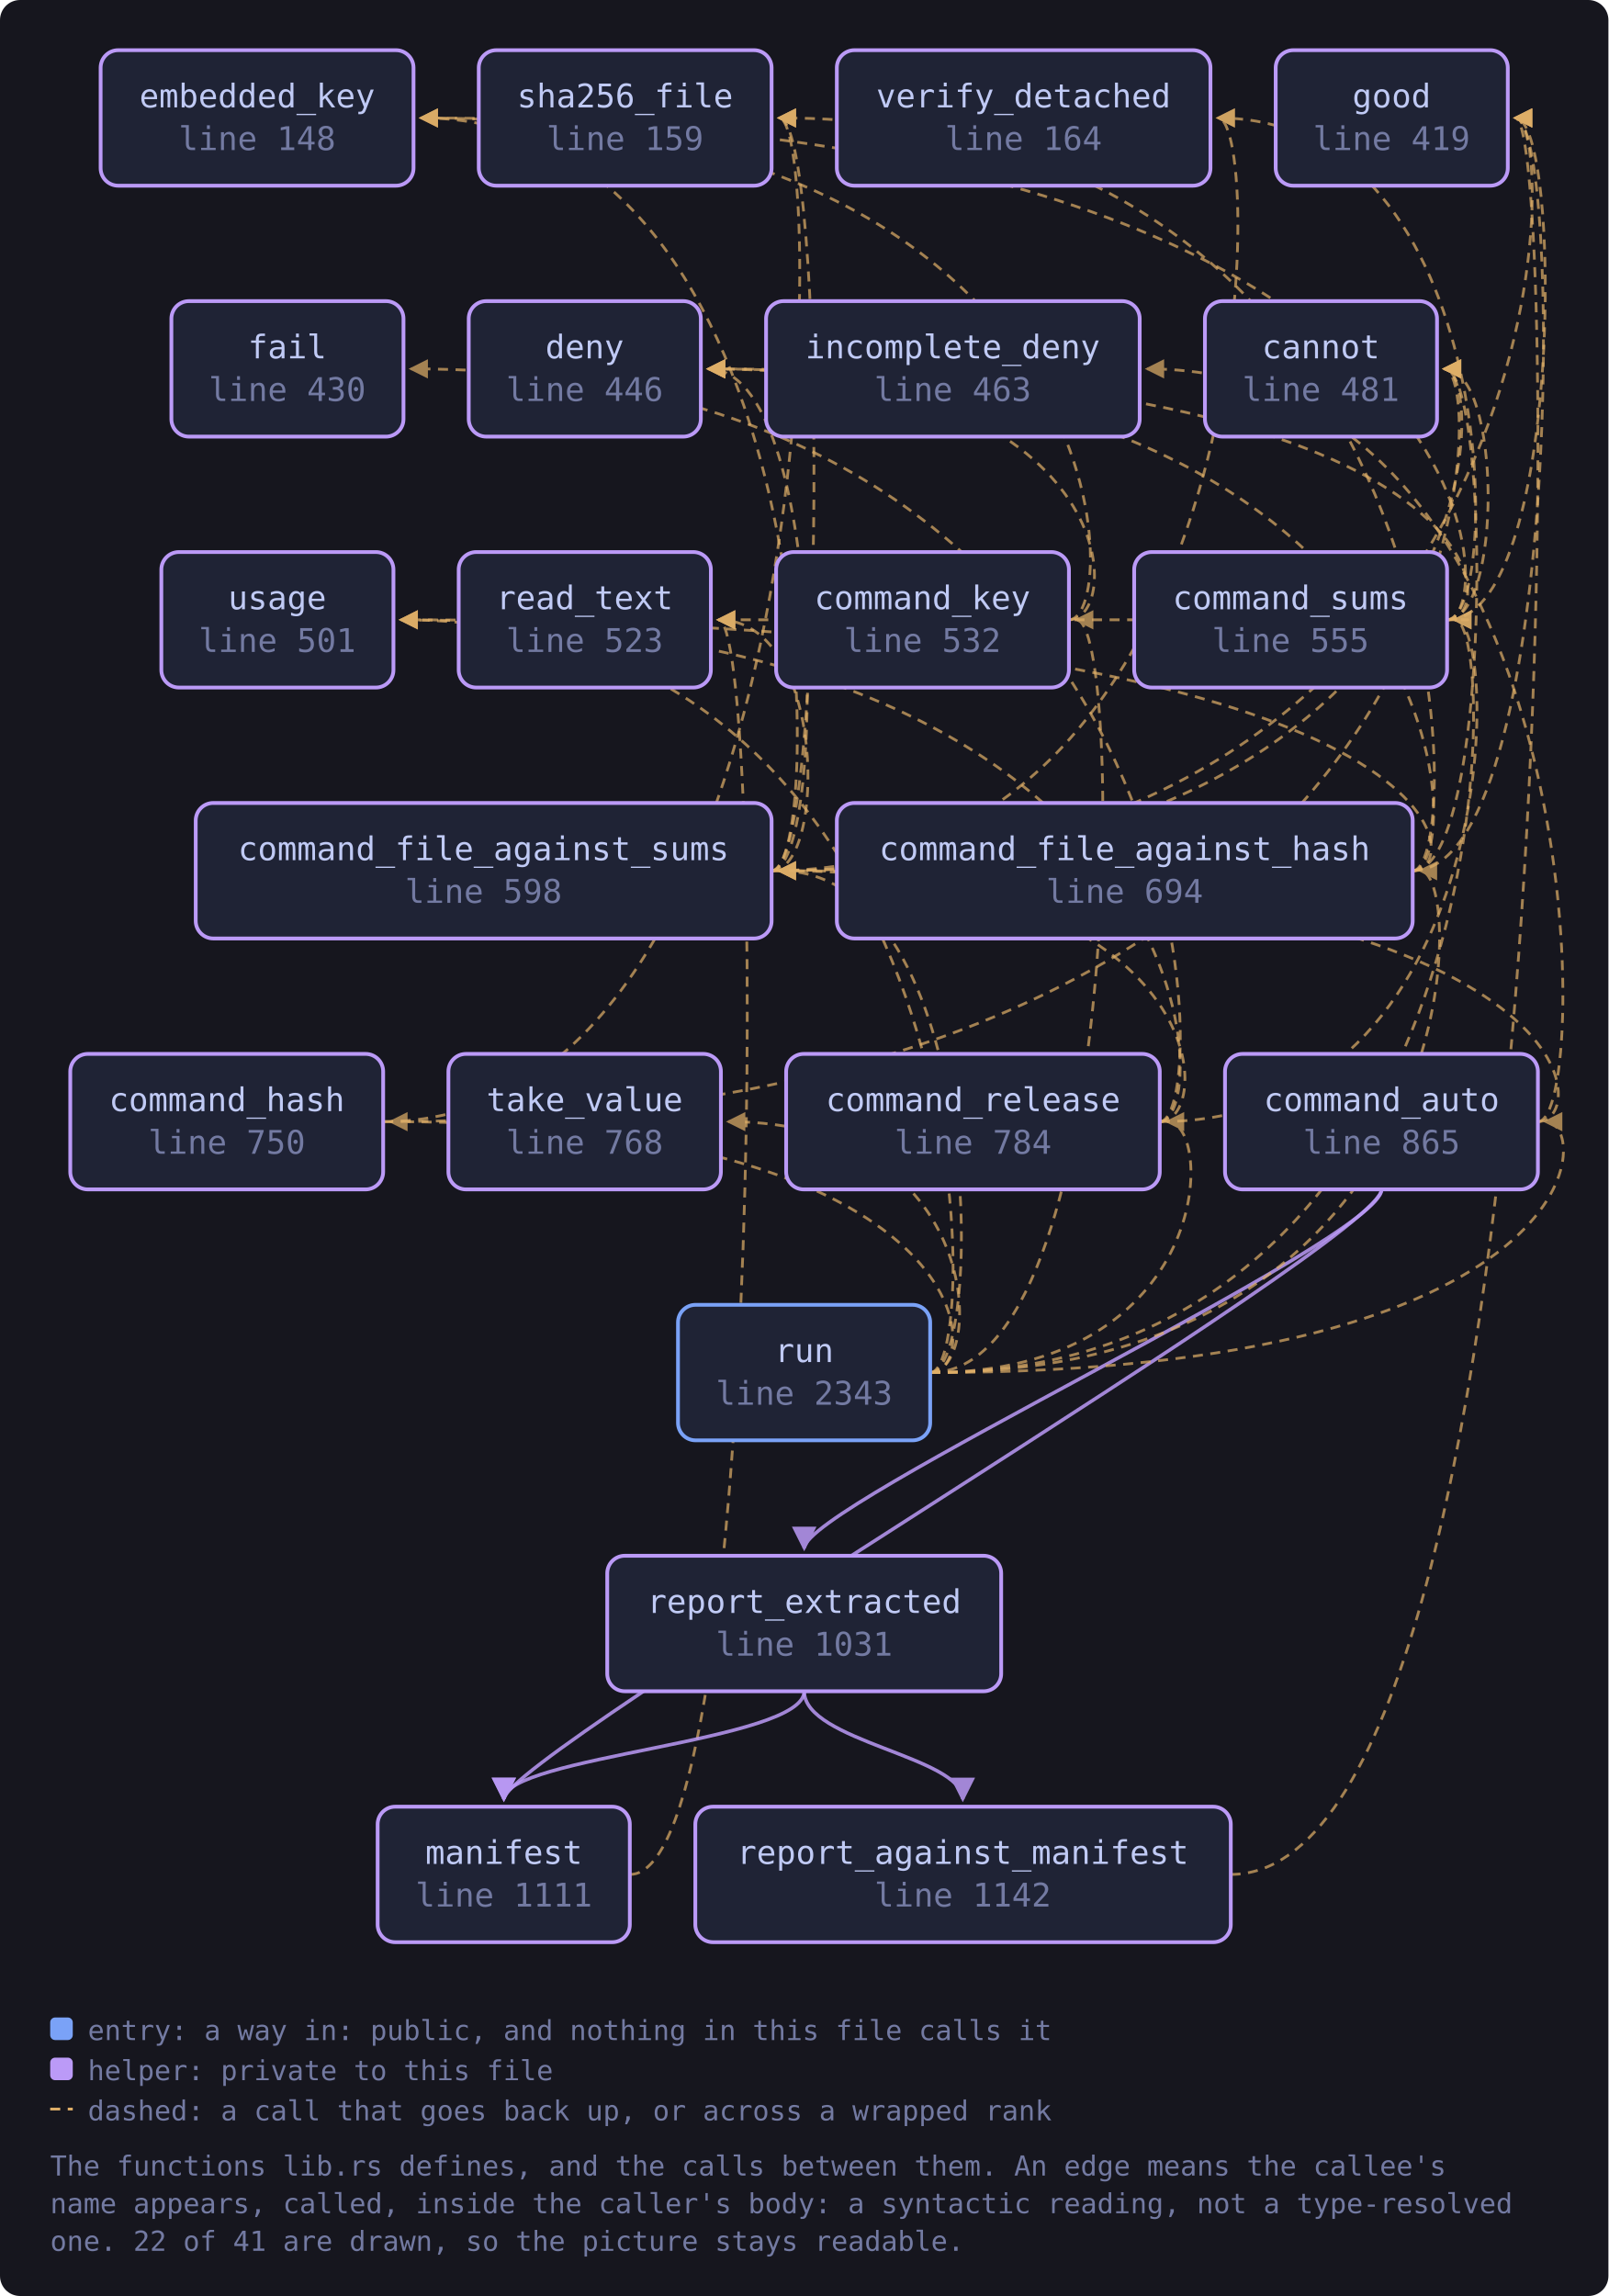
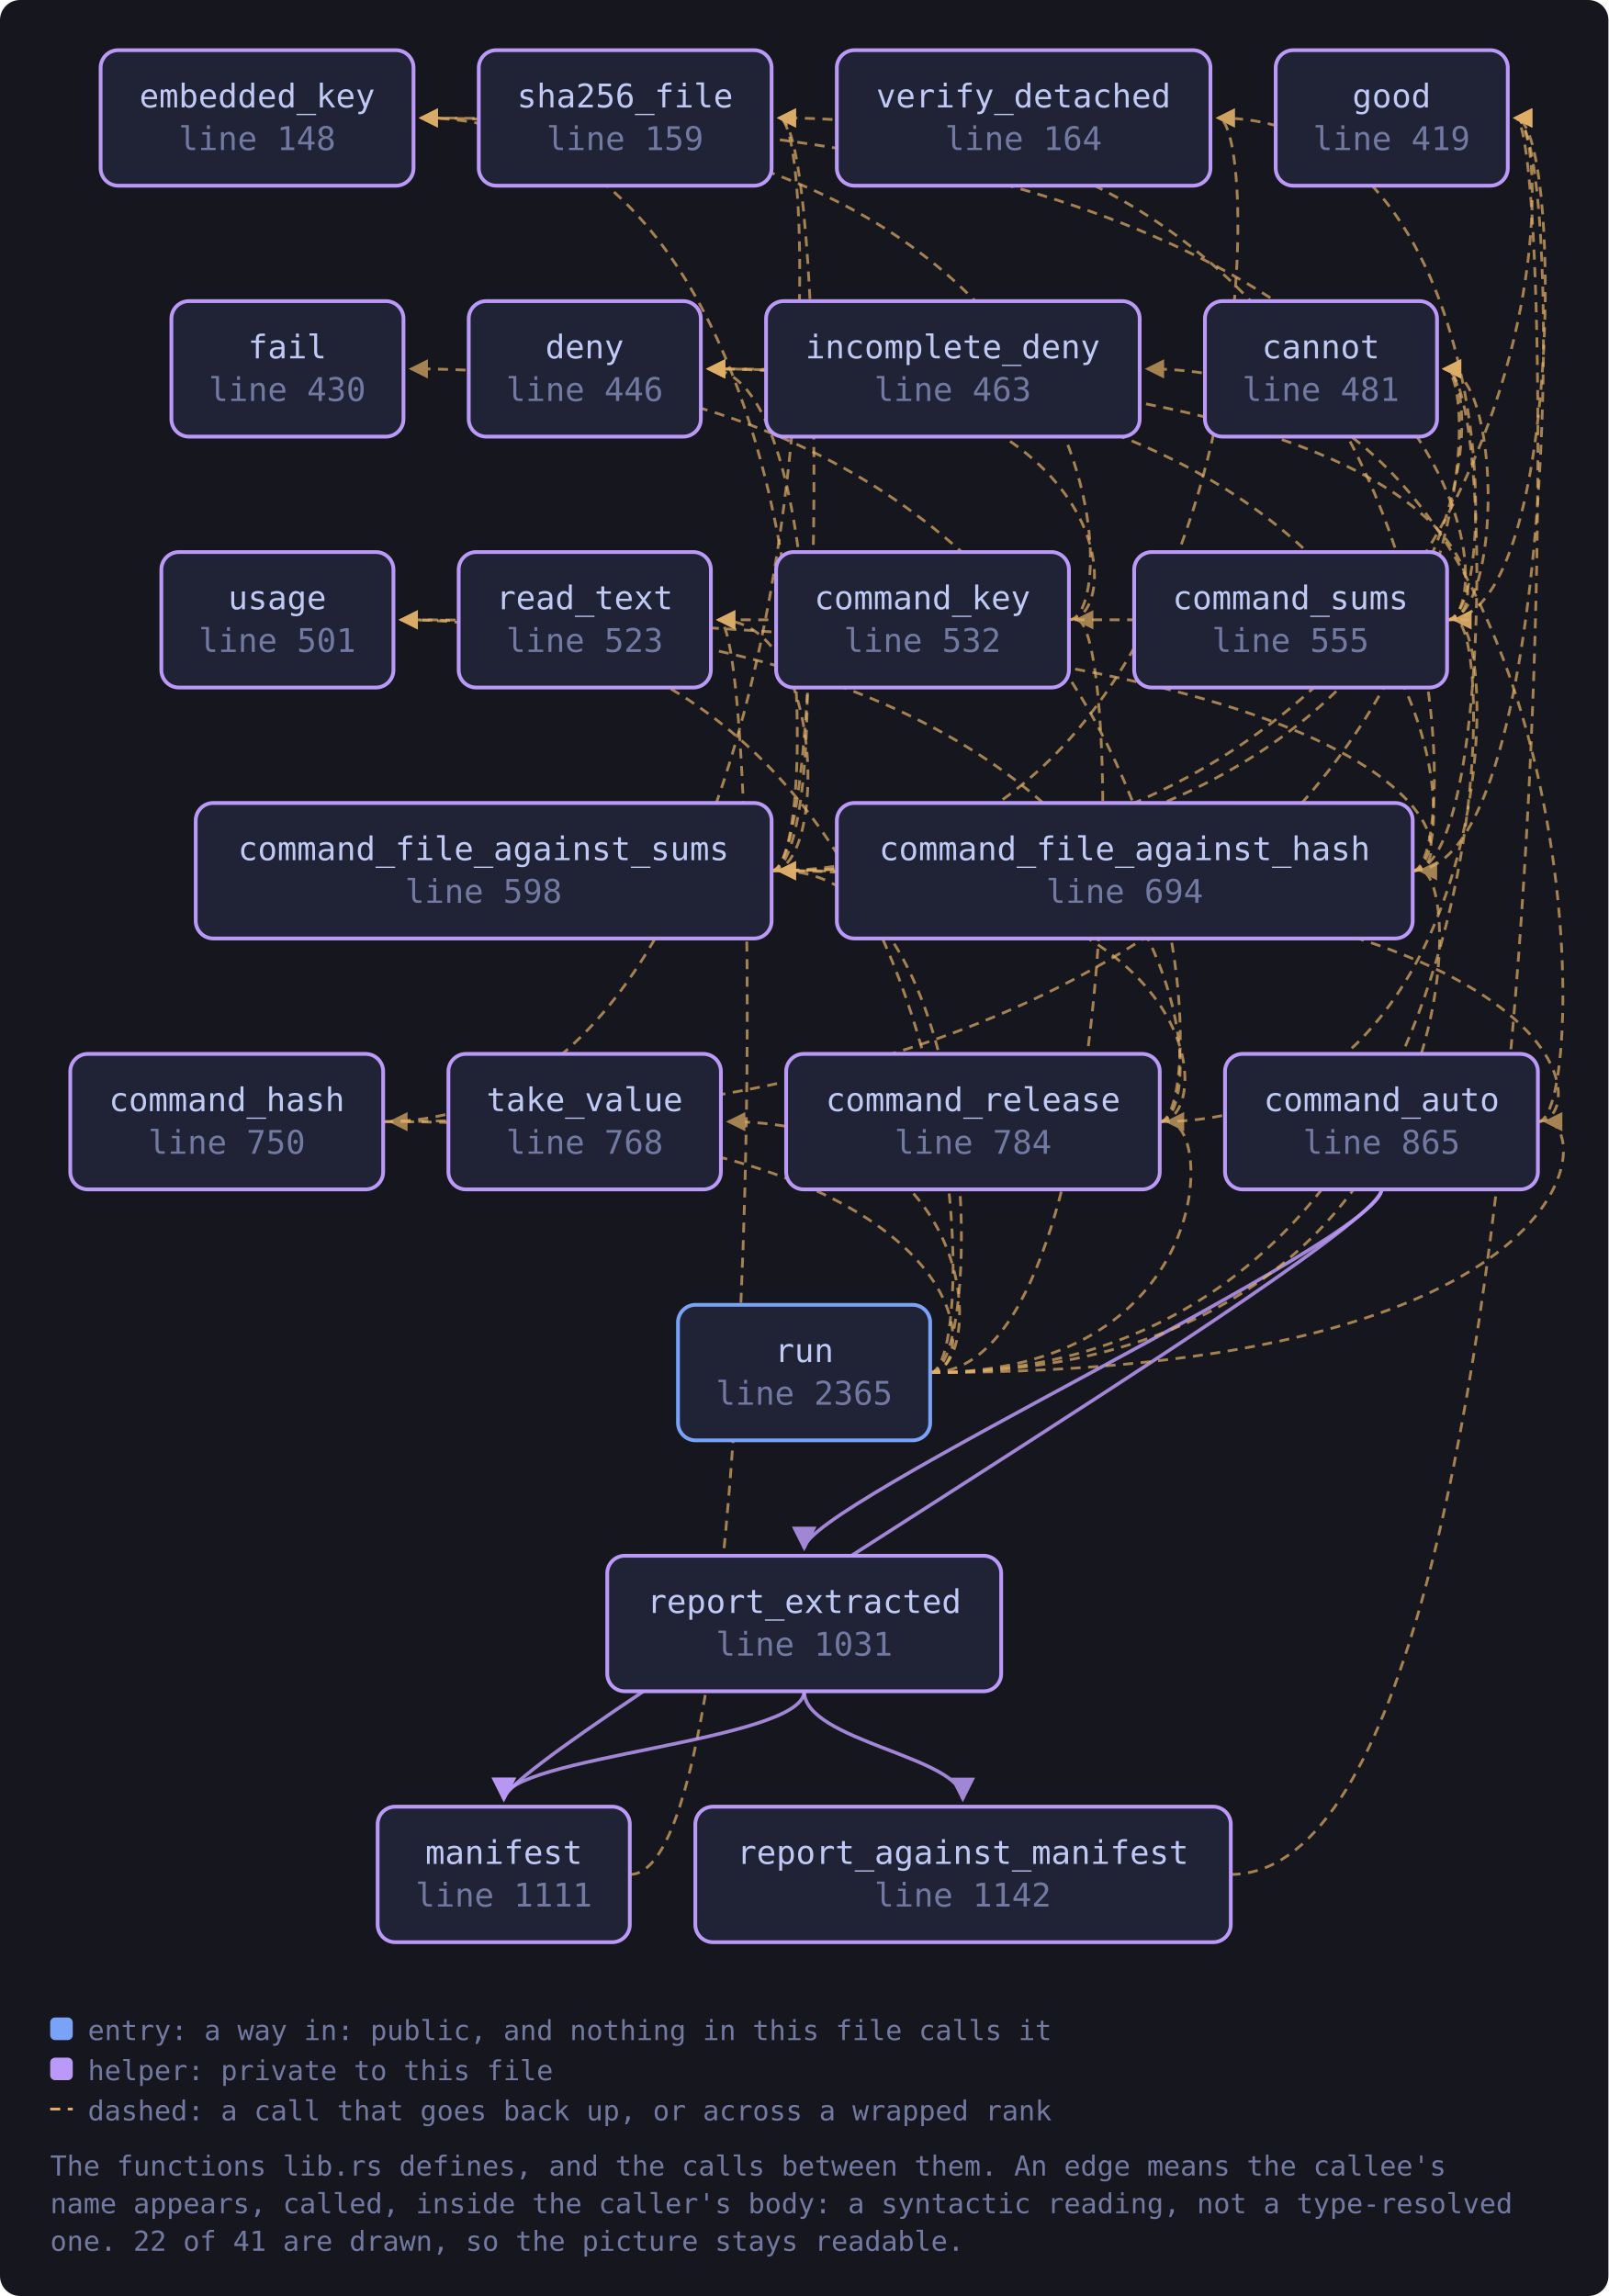
<svg xmlns="http://www.w3.org/2000/svg" viewBox="0 0 641 915" width="641" height="915" style="max-width:100%;height:auto" role="img" aria-label="flowchart">
  <defs>
    <marker id="a-muted" viewBox="0 0 8 8" refX="7" refY="4" markerWidth="7" markerHeight="7" orient="auto-start-reverse">
      <path d="M0 0 L8 4 L0 8 z" fill="var(--muted, #737aa2)" />
    </marker>
    <marker id="a-warn" viewBox="0 0 8 8" refX="7" refY="4" markerWidth="7" markerHeight="7" orient="auto-start-reverse">
      <path d="M0 0 L8 4 L0 8 z" fill="var(--warn, #e0af68)" />
    </marker>
    <marker id="a-accent" viewBox="0 0 8 8" refX="7" refY="4" markerWidth="7" markerHeight="7" orient="auto-start-reverse">
      <path d="M0 0 L8 4 L0 8 z" fill="var(--accent, #7aa2f7)" />
    </marker>
    <marker id="a-cyan" viewBox="0 0 8 8" refX="7" refY="4" markerWidth="7" markerHeight="7" orient="auto-start-reverse">
      <path d="M0 0 L8 4 L0 8 z" fill="var(--cyan, #7dcfff)" />
    </marker>
    <marker id="a-accent-2" viewBox="0 0 8 8" refX="7" refY="4" markerWidth="7" markerHeight="7" orient="auto-start-reverse">
      <path d="M0 0 L8 4 L0 8 z" fill="var(--accent-2, #bb9af7)" />
    </marker>
  </defs>
  <rect x="0" y="0" width="641" height="915" fill="var(--bg-inset, #16161e)" rx="8" />
  <path d="M612.9 447.0 C 634.9 447.0, 634.9 347.0, 310.5 347.0" fill="none" stroke="var(--warn, #e0af68)" stroke-width="1.1" opacity="0.7" stroke-dasharray="4 3" marker-end="url(#a-warn)" />
  <path d="M612.9 447.0 C 634.9 447.0, 634.9 147.0, 457.2 147.0" fill="none" stroke="var(--warn, #e0af68)" stroke-width="1.1" opacity="0.7" stroke-dasharray="4 3" marker-end="url(#a-warn)" />
  <path d="M550.6 474.0 C 550.6 494.0, 200.8 700.0, 200.8 717.0" fill="none" stroke="var(--accent-2, #bb9af7)" stroke-width="1.4" opacity="0.85" marker-end="url(#a-accent-2)" />
  <path d="M550.6 474.0 C 550.6 494.0, 320.5 600.0, 320.5 617.0" fill="none" stroke="var(--accent-2, #bb9af7)" stroke-width="1.4" opacity="0.85" marker-end="url(#a-accent-2)" />
  <path d="M563.0 347.0 C 594.6 347.0, 594.6 147.0, 575.6 147.0" fill="none" stroke="var(--warn, #e0af68)" stroke-width="1.1" opacity="0.7" stroke-dasharray="4 3" marker-end="url(#a-warn)" />
  <path d="M563.0 347.0 C 585.0 347.0, 585.0 147.0, 282.3 147.0" fill="none" stroke="var(--warn, #e0af68)" stroke-width="1.1" opacity="0.7" stroke-dasharray="4 3" marker-end="url(#a-warn)" />
  <path d="M563.0 347.0 C 622.9 347.0, 622.9 47.0, 603.9 47.0" fill="none" stroke="var(--warn, #e0af68)" stroke-width="1.1" opacity="0.7" stroke-dasharray="4 3" marker-end="url(#a-warn)" />
  <path d="M563.0 347.0 C 585.0 347.0, 585.0 47.0, 310.5 47.0" fill="none" stroke="var(--warn, #e0af68)" stroke-width="1.1" opacity="0.7" stroke-dasharray="4 3" marker-end="url(#a-warn)" />
  <path d="M563.0 347.0 C 585.0 347.0, 585.0 247.0, 159.8 247.0" fill="none" stroke="var(--warn, #e0af68)" stroke-width="1.1" opacity="0.7" stroke-dasharray="4 3" marker-end="url(#a-warn)" />
  <path d="M307.5 347.0 C 594.6 347.0, 594.6 147.0, 575.6 147.0" fill="none" stroke="var(--warn, #e0af68)" stroke-width="1.1" opacity="0.7" stroke-dasharray="4 3" marker-end="url(#a-warn)" />
  <path d="M307.5 347.0 C 329.5 347.0, 329.5 147.0, 282.3 147.0" fill="none" stroke="var(--warn, #e0af68)" stroke-width="1.1" opacity="0.7" stroke-dasharray="4 3" marker-end="url(#a-warn)" />
  <path d="M307.5 347.0 C 329.5 347.0, 329.5 47.0, 167.8 47.0" fill="none" stroke="var(--warn, #e0af68)" stroke-width="1.1" opacity="0.7" stroke-dasharray="4 3" marker-end="url(#a-warn)" />
  <path d="M307.5 347.0 C 622.9 347.0, 622.9 47.0, 603.9 47.0" fill="none" stroke="var(--warn, #e0af68)" stroke-width="1.1" opacity="0.7" stroke-dasharray="4 3" marker-end="url(#a-warn)" />
  <path d="M307.5 347.0 C 329.5 347.0, 329.5 247.0, 286.3 247.0" fill="none" stroke="var(--warn, #e0af68)" stroke-width="1.1" opacity="0.7" stroke-dasharray="4 3" marker-end="url(#a-warn)" />
  <path d="M307.5 347.0 C 329.5 347.0, 329.5 47.0, 310.5 47.0" fill="none" stroke="var(--warn, #e0af68)" stroke-width="1.1" opacity="0.7" stroke-dasharray="4 3" marker-end="url(#a-warn)" />
  <path d="M307.5 347.0 C 504.4 347.0, 504.4 47.0, 485.4 47.0" fill="none" stroke="var(--warn, #e0af68)" stroke-width="1.1" opacity="0.7" stroke-dasharray="4 3" marker-end="url(#a-warn)" />
  <path d="M152.7 447.0 C 594.6 447.0, 594.6 147.0, 575.6 147.0" fill="none" stroke="var(--warn, #e0af68)" stroke-width="1.1" opacity="0.7" stroke-dasharray="4 3" marker-end="url(#a-warn)" />
  <path d="M152.7 447.0 C 329.5 447.0, 329.5 47.0, 310.5 47.0" fill="none" stroke="var(--warn, #e0af68)" stroke-width="1.1" opacity="0.7" stroke-dasharray="4 3" marker-end="url(#a-warn)" />
  <path d="M426.0 247.0 C 448.0 247.0, 448.0 147.0, 282.3 147.0" fill="none" stroke="var(--warn, #e0af68)" stroke-width="1.1" opacity="0.7" stroke-dasharray="4 3" marker-end="url(#a-warn)" />
  <path d="M426.0 247.0 C 448.0 247.0, 448.0 47.0, 167.8 47.0" fill="none" stroke="var(--warn, #e0af68)" stroke-width="1.1" opacity="0.7" stroke-dasharray="4 3" marker-end="url(#a-warn)" />
  <path d="M462.2 447.0 C 484.2 447.0, 484.2 347.0, 310.5 347.0" fill="none" stroke="var(--warn, #e0af68)" stroke-width="1.1" opacity="0.7" stroke-dasharray="4 3" marker-end="url(#a-warn)" />
  <path d="M462.2 447.0 C 598.7 447.0, 598.7 247.0, 579.7 247.0" fill="none" stroke="var(--warn, #e0af68)" stroke-width="1.1" opacity="0.7" stroke-dasharray="4 3" marker-end="url(#a-warn)" />
  <path d="M462.2 447.0 C 484.2 447.0, 484.2 147.0, 163.8 147.0" fill="none" stroke="var(--warn, #e0af68)" stroke-width="1.1" opacity="0.7" stroke-dasharray="4 3" marker-end="url(#a-warn)" />
  <path d="M462.2 447.0 C 484.2 447.0, 484.2 247.0, 159.8 247.0" fill="none" stroke="var(--warn, #e0af68)" stroke-width="1.1" opacity="0.7" stroke-dasharray="4 3" marker-end="url(#a-warn)" />
  <path d="M576.7 247.0 C 598.7 247.0, 598.7 147.0, 575.6 147.0" fill="none" stroke="var(--warn, #e0af68)" stroke-width="1.1" opacity="0.7" stroke-dasharray="4 3" marker-end="url(#a-warn)" />
  <path d="M576.7 247.0 C 598.7 247.0, 598.7 147.0, 282.3 147.0" fill="none" stroke="var(--warn, #e0af68)" stroke-width="1.1" opacity="0.7" stroke-dasharray="4 3" marker-end="url(#a-warn)" />
  <path d="M576.7 247.0 C 598.7 247.0, 598.7 47.0, 167.8 47.0" fill="none" stroke="var(--warn, #e0af68)" stroke-width="1.1" opacity="0.7" stroke-dasharray="4 3" marker-end="url(#a-warn)" />
  <path d="M576.7 247.0 C 622.9 247.0, 622.9 47.0, 603.9 47.0" fill="none" stroke="var(--warn, #e0af68)" stroke-width="1.1" opacity="0.7" stroke-dasharray="4 3" marker-end="url(#a-warn)" />
  <path d="M576.7 247.0 C 598.7 247.0, 598.7 247.0, 286.3 247.0" fill="none" stroke="var(--warn, #e0af68)" stroke-width="1.1" opacity="0.7" stroke-dasharray="4 3" marker-end="url(#a-warn)" />
  <path d="M576.7 247.0 C 598.7 247.0, 598.7 47.0, 485.4 47.0" fill="none" stroke="var(--warn, #e0af68)" stroke-width="1.1" opacity="0.7" stroke-dasharray="4 3" marker-end="url(#a-warn)" />
  <path d="M251.1 747.0 C 305.3 747.0, 305.3 247.0, 286.3 247.0" fill="none" stroke="var(--warn, #e0af68)" stroke-width="1.1" opacity="0.7" stroke-dasharray="4 3" marker-end="url(#a-warn)" />
  <path d="M490.4 747.0 C 622.9 747.0, 622.9 47.0, 603.9 47.0" fill="none" stroke="var(--warn, #e0af68)" stroke-width="1.1" opacity="0.7" stroke-dasharray="4 3" marker-end="url(#a-warn)" />
  <path d="M320.5 674.0 C 320.5 694.0, 200.8 700.0, 200.8 717.0" fill="none" stroke="var(--accent-2, #bb9af7)" stroke-width="1.4" opacity="0.85" marker-end="url(#a-accent-2)" />
  <path d="M320.5 674.0 C 320.5 694.0, 383.7 700.0, 383.7 717.0" fill="none" stroke="var(--accent-2, #bb9af7)" stroke-width="1.4" opacity="0.85" marker-end="url(#a-accent-2)" />
  <path d="M370.7 547.0 C 634.9 547.0, 634.9 447.0, 615.9 447.0" fill="none" stroke="var(--warn, #e0af68)" stroke-width="1.1" opacity="0.7" stroke-dasharray="4 3" marker-end="url(#a-warn)" />
  <path d="M370.7 547.0 C 585.0 547.0, 585.0 347.0, 566.0 347.0" fill="none" stroke="var(--warn, #e0af68)" stroke-width="1.1" opacity="0.7" stroke-dasharray="4 3" marker-end="url(#a-warn)" />
  <path d="M370.7 547.0 C 392.7 547.0, 392.7 347.0, 310.5 347.0" fill="none" stroke="var(--warn, #e0af68)" stroke-width="1.1" opacity="0.7" stroke-dasharray="4 3" marker-end="url(#a-warn)" />
  <path d="M370.7 547.0 C 392.7 547.0, 392.7 447.0, 155.7 447.0" fill="none" stroke="var(--warn, #e0af68)" stroke-width="1.1" opacity="0.7" stroke-dasharray="4 3" marker-end="url(#a-warn)" />
  <path d="M370.7 547.0 C 448.0 547.0, 448.0 247.0, 429.0 247.0" fill="none" stroke="var(--warn, #e0af68)" stroke-width="1.1" opacity="0.7" stroke-dasharray="4 3" marker-end="url(#a-warn)" />
  <path d="M370.7 547.0 C 484.2 547.0, 484.2 447.0, 465.2 447.0" fill="none" stroke="var(--warn, #e0af68)" stroke-width="1.1" opacity="0.7" stroke-dasharray="4 3" marker-end="url(#a-warn)" />
  <path d="M370.7 547.0 C 598.7 547.0, 598.7 247.0, 579.7 247.0" fill="none" stroke="var(--warn, #e0af68)" stroke-width="1.1" opacity="0.7" stroke-dasharray="4 3" marker-end="url(#a-warn)" />
  <path d="M370.7 547.0 C 392.7 547.0, 392.7 447.0, 290.3 447.0" fill="none" stroke="var(--warn, #e0af68)" stroke-width="1.1" opacity="0.7" stroke-dasharray="4 3" marker-end="url(#a-warn)" />
  <path d="M370.7 547.0 C 392.7 547.0, 392.7 247.0, 159.8 247.0" fill="none" stroke="var(--warn, #e0af68)" stroke-width="1.1" opacity="0.7" stroke-dasharray="4 3" marker-end="url(#a-warn)" />
  <a href="https://github.com/tilas01/veilvoice/blob/main/crates/veilvoice-verify/src/lib.rs#L148" target="_blank" rel="noopener noreferrer">
    <rect x="40.1" y="20.0" width="124.7" height="54.0" rx="7" fill="var(--bg-soft, #1f2335)" stroke="var(--accent-2, #bb9af7)" stroke-width="1.5" />
    <text x="102.5" y="42.8" font-family="ui-monospace, SFMono-Regular, Menlo, Consolas, monospace" font-size="13" fill="var(--fg, #c0caf5)" text-anchor="middle">embedded_key</text>
    <text x="102.5" y="59.8" font-family="ui-monospace, SFMono-Regular, Menlo, Consolas, monospace" font-size="13" fill="var(--muted, #737aa2)" text-anchor="middle">line 148</text>
  </a>
  <a href="https://github.com/tilas01/veilvoice/blob/main/crates/veilvoice-verify/src/lib.rs#L159" target="_blank" rel="noopener noreferrer">
    <rect x="190.8" y="20.0" width="116.7" height="54.0" rx="7" fill="var(--bg-soft, #1f2335)" stroke="var(--accent-2, #bb9af7)" stroke-width="1.5" />
    <text x="249.1" y="42.8" font-family="ui-monospace, SFMono-Regular, Menlo, Consolas, monospace" font-size="13" fill="var(--fg, #c0caf5)" text-anchor="middle">sha256_file</text>
    <text x="249.1" y="59.8" font-family="ui-monospace, SFMono-Regular, Menlo, Consolas, monospace" font-size="13" fill="var(--muted, #737aa2)" text-anchor="middle">line 159</text>
  </a>
  <a href="https://github.com/tilas01/veilvoice/blob/main/crates/veilvoice-verify/src/lib.rs#L164" target="_blank" rel="noopener noreferrer">
    <rect x="333.5" y="20.0" width="148.9" height="54.0" rx="7" fill="var(--bg-soft, #1f2335)" stroke="var(--accent-2, #bb9af7)" stroke-width="1.5" />
    <text x="407.9" y="42.8" font-family="ui-monospace, SFMono-Regular, Menlo, Consolas, monospace" font-size="13" fill="var(--fg, #c0caf5)" text-anchor="middle">verify_detached</text>
    <text x="407.9" y="59.8" font-family="ui-monospace, SFMono-Regular, Menlo, Consolas, monospace" font-size="13" fill="var(--muted, #737aa2)" text-anchor="middle">line 164</text>
  </a>
  <a href="https://github.com/tilas01/veilvoice/blob/main/crates/veilvoice-verify/src/lib.rs#L419" target="_blank" rel="noopener noreferrer">
    <rect x="508.4" y="20.0" width="92.5" height="54.0" rx="7" fill="var(--bg-soft, #1f2335)" stroke="var(--accent-2, #bb9af7)" stroke-width="1.5" />
    <text x="554.6" y="42.8" font-family="ui-monospace, SFMono-Regular, Menlo, Consolas, monospace" font-size="13" fill="var(--fg, #c0caf5)" text-anchor="middle">good</text>
    <text x="554.6" y="59.8" font-family="ui-monospace, SFMono-Regular, Menlo, Consolas, monospace" font-size="13" fill="var(--muted, #737aa2)" text-anchor="middle">line 419</text>
  </a>
  <a href="https://github.com/tilas01/veilvoice/blob/main/crates/veilvoice-verify/src/lib.rs#L430" target="_blank" rel="noopener noreferrer">
    <rect x="68.3" y="120.0" width="92.5" height="54.0" rx="7" fill="var(--bg-soft, #1f2335)" stroke="var(--accent-2, #bb9af7)" stroke-width="1.5" />
    <text x="114.5" y="142.8" font-family="ui-monospace, SFMono-Regular, Menlo, Consolas, monospace" font-size="13" fill="var(--fg, #c0caf5)" text-anchor="middle">fail</text>
    <text x="114.5" y="159.8" font-family="ui-monospace, SFMono-Regular, Menlo, Consolas, monospace" font-size="13" fill="var(--muted, #737aa2)" text-anchor="middle">line 430</text>
  </a>
  <a href="https://github.com/tilas01/veilvoice/blob/main/crates/veilvoice-verify/src/lib.rs#L446" target="_blank" rel="noopener noreferrer">
    <rect x="186.8" y="120.0" width="92.5" height="54.0" rx="7" fill="var(--bg-soft, #1f2335)" stroke="var(--accent-2, #bb9af7)" stroke-width="1.5" />
    <text x="233.0" y="142.8" font-family="ui-monospace, SFMono-Regular, Menlo, Consolas, monospace" font-size="13" fill="var(--fg, #c0caf5)" text-anchor="middle">deny</text>
    <text x="233.0" y="159.8" font-family="ui-monospace, SFMono-Regular, Menlo, Consolas, monospace" font-size="13" fill="var(--muted, #737aa2)" text-anchor="middle">line 446</text>
  </a>
  <a href="https://github.com/tilas01/veilvoice/blob/main/crates/veilvoice-verify/src/lib.rs#L463" target="_blank" rel="noopener noreferrer">
    <rect x="305.3" y="120.0" width="148.9" height="54.0" rx="7" fill="var(--bg-soft, #1f2335)" stroke="var(--accent-2, #bb9af7)" stroke-width="1.5" />
    <text x="379.7" y="142.8" font-family="ui-monospace, SFMono-Regular, Menlo, Consolas, monospace" font-size="13" fill="var(--fg, #c0caf5)" text-anchor="middle">incomplete_deny</text>
    <text x="379.7" y="159.8" font-family="ui-monospace, SFMono-Regular, Menlo, Consolas, monospace" font-size="13" fill="var(--muted, #737aa2)" text-anchor="middle">line 463</text>
  </a>
  <a href="https://github.com/tilas01/veilvoice/blob/main/crates/veilvoice-verify/src/lib.rs#L481" target="_blank" rel="noopener noreferrer">
    <rect x="480.2" y="120.0" width="92.5" height="54.0" rx="7" fill="var(--bg-soft, #1f2335)" stroke="var(--accent-2, #bb9af7)" stroke-width="1.5" />
    <text x="526.4" y="142.8" font-family="ui-monospace, SFMono-Regular, Menlo, Consolas, monospace" font-size="13" fill="var(--fg, #c0caf5)" text-anchor="middle">cannot</text>
    <text x="526.4" y="159.8" font-family="ui-monospace, SFMono-Regular, Menlo, Consolas, monospace" font-size="13" fill="var(--muted, #737aa2)" text-anchor="middle">line 481</text>
  </a>
  <a href="https://github.com/tilas01/veilvoice/blob/main/crates/veilvoice-verify/src/lib.rs#L501" target="_blank" rel="noopener noreferrer">
    <rect x="64.3" y="220.0" width="92.5" height="54.0" rx="7" fill="var(--bg-soft, #1f2335)" stroke="var(--accent-2, #bb9af7)" stroke-width="1.5" />
    <text x="110.5" y="242.8" font-family="ui-monospace, SFMono-Regular, Menlo, Consolas, monospace" font-size="13" fill="var(--fg, #c0caf5)" text-anchor="middle">usage</text>
    <text x="110.5" y="259.8" font-family="ui-monospace, SFMono-Regular, Menlo, Consolas, monospace" font-size="13" fill="var(--muted, #737aa2)" text-anchor="middle">line 501</text>
  </a>
  <a href="https://github.com/tilas01/veilvoice/blob/main/crates/veilvoice-verify/src/lib.rs#L523" target="_blank" rel="noopener noreferrer">
    <rect x="182.8" y="220.0" width="100.5" height="54.0" rx="7" fill="var(--bg-soft, #1f2335)" stroke="var(--accent-2, #bb9af7)" stroke-width="1.5" />
    <text x="233.0" y="242.8" font-family="ui-monospace, SFMono-Regular, Menlo, Consolas, monospace" font-size="13" fill="var(--fg, #c0caf5)" text-anchor="middle">read_text</text>
    <text x="233.0" y="259.8" font-family="ui-monospace, SFMono-Regular, Menlo, Consolas, monospace" font-size="13" fill="var(--muted, #737aa2)" text-anchor="middle">line 523</text>
  </a>
  <a href="https://github.com/tilas01/veilvoice/blob/main/crates/veilvoice-verify/src/lib.rs#L532" target="_blank" rel="noopener noreferrer">
    <rect x="309.3" y="220.0" width="116.7" height="54.0" rx="7" fill="var(--bg-soft, #1f2335)" stroke="var(--accent-2, #bb9af7)" stroke-width="1.5" />
    <text x="367.6" y="242.8" font-family="ui-monospace, SFMono-Regular, Menlo, Consolas, monospace" font-size="13" fill="var(--fg, #c0caf5)" text-anchor="middle">command_key</text>
    <text x="367.6" y="259.8" font-family="ui-monospace, SFMono-Regular, Menlo, Consolas, monospace" font-size="13" fill="var(--muted, #737aa2)" text-anchor="middle">line 532</text>
  </a>
  <a href="https://github.com/tilas01/veilvoice/blob/main/crates/veilvoice-verify/src/lib.rs#L555" target="_blank" rel="noopener noreferrer">
    <rect x="452.0" y="220.0" width="124.7" height="54.0" rx="7" fill="var(--bg-soft, #1f2335)" stroke="var(--accent-2, #bb9af7)" stroke-width="1.5" />
    <text x="514.3" y="242.8" font-family="ui-monospace, SFMono-Regular, Menlo, Consolas, monospace" font-size="13" fill="var(--fg, #c0caf5)" text-anchor="middle">command_sums</text>
    <text x="514.3" y="259.8" font-family="ui-monospace, SFMono-Regular, Menlo, Consolas, monospace" font-size="13" fill="var(--muted, #737aa2)" text-anchor="middle">line 555</text>
  </a>
  <a href="https://github.com/tilas01/veilvoice/blob/main/crates/veilvoice-verify/src/lib.rs#L598" target="_blank" rel="noopener noreferrer">
    <rect x="78.0" y="320.0" width="229.5" height="54.0" rx="7" fill="var(--bg-soft, #1f2335)" stroke="var(--accent-2, #bb9af7)" stroke-width="1.5" />
    <text x="192.7" y="342.8" font-family="ui-monospace, SFMono-Regular, Menlo, Consolas, monospace" font-size="13" fill="var(--fg, #c0caf5)" text-anchor="middle">command_file_against_sums</text>
    <text x="192.7" y="359.8" font-family="ui-monospace, SFMono-Regular, Menlo, Consolas, monospace" font-size="13" fill="var(--muted, #737aa2)" text-anchor="middle">line 598</text>
  </a>
  <a href="https://github.com/tilas01/veilvoice/blob/main/crates/veilvoice-verify/src/lib.rs#L694" target="_blank" rel="noopener noreferrer">
    <rect x="333.5" y="320.0" width="229.5" height="54.0" rx="7" fill="var(--bg-soft, #1f2335)" stroke="var(--accent-2, #bb9af7)" stroke-width="1.5" />
    <text x="448.2" y="342.8" font-family="ui-monospace, SFMono-Regular, Menlo, Consolas, monospace" font-size="13" fill="var(--fg, #c0caf5)" text-anchor="middle">command_file_against_hash</text>
    <text x="448.2" y="359.8" font-family="ui-monospace, SFMono-Regular, Menlo, Consolas, monospace" font-size="13" fill="var(--muted, #737aa2)" text-anchor="middle">line 694</text>
  </a>
  <a href="https://github.com/tilas01/veilvoice/blob/main/crates/veilvoice-verify/src/lib.rs#L750" target="_blank" rel="noopener noreferrer">
    <rect x="28.0" y="420.0" width="124.7" height="54.0" rx="7" fill="var(--bg-soft, #1f2335)" stroke="var(--accent-2, #bb9af7)" stroke-width="1.5" />
    <text x="90.4" y="442.8" font-family="ui-monospace, SFMono-Regular, Menlo, Consolas, monospace" font-size="13" fill="var(--fg, #c0caf5)" text-anchor="middle">command_hash</text>
    <text x="90.4" y="459.8" font-family="ui-monospace, SFMono-Regular, Menlo, Consolas, monospace" font-size="13" fill="var(--muted, #737aa2)" text-anchor="middle">line 750</text>
  </a>
  <a href="https://github.com/tilas01/veilvoice/blob/main/crates/veilvoice-verify/src/lib.rs#L768" target="_blank" rel="noopener noreferrer">
    <rect x="178.7" y="420.0" width="108.6" height="54.0" rx="7" fill="var(--bg-soft, #1f2335)" stroke="var(--accent-2, #bb9af7)" stroke-width="1.5" />
    <text x="233.0" y="442.8" font-family="ui-monospace, SFMono-Regular, Menlo, Consolas, monospace" font-size="13" fill="var(--fg, #c0caf5)" text-anchor="middle">take_value</text>
    <text x="233.0" y="459.8" font-family="ui-monospace, SFMono-Regular, Menlo, Consolas, monospace" font-size="13" fill="var(--muted, #737aa2)" text-anchor="middle">line 768</text>
  </a>
  <a href="https://github.com/tilas01/veilvoice/blob/main/crates/veilvoice-verify/src/lib.rs#L784" target="_blank" rel="noopener noreferrer">
    <rect x="313.3" y="420.0" width="148.9" height="54.0" rx="7" fill="var(--bg-soft, #1f2335)" stroke="var(--accent-2, #bb9af7)" stroke-width="1.5" />
    <text x="387.8" y="442.8" font-family="ui-monospace, SFMono-Regular, Menlo, Consolas, monospace" font-size="13" fill="var(--fg, #c0caf5)" text-anchor="middle">command_release</text>
    <text x="387.8" y="459.8" font-family="ui-monospace, SFMono-Regular, Menlo, Consolas, monospace" font-size="13" fill="var(--muted, #737aa2)" text-anchor="middle">line 784</text>
  </a>
  <a href="https://github.com/tilas01/veilvoice/blob/main/crates/veilvoice-verify/src/lib.rs#L865" target="_blank" rel="noopener noreferrer">
    <rect x="488.2" y="420.0" width="124.7" height="54.0" rx="7" fill="var(--bg-soft, #1f2335)" stroke="var(--accent-2, #bb9af7)" stroke-width="1.5" />
    <text x="550.6" y="442.8" font-family="ui-monospace, SFMono-Regular, Menlo, Consolas, monospace" font-size="13" fill="var(--fg, #c0caf5)" text-anchor="middle">command_auto</text>
    <text x="550.6" y="459.8" font-family="ui-monospace, SFMono-Regular, Menlo, Consolas, monospace" font-size="13" fill="var(--muted, #737aa2)" text-anchor="middle">line 865</text>
  </a>
  <a href="https://github.com/tilas01/veilvoice/blob/main/crates/veilvoice-verify/src/lib.rs#L1031" target="_blank" rel="noopener noreferrer">
    <rect x="242.0" y="620.0" width="157.0" height="54.0" rx="7" fill="var(--bg-soft, #1f2335)" stroke="var(--accent-2, #bb9af7)" stroke-width="1.5" />
    <text x="320.5" y="642.8" font-family="ui-monospace, SFMono-Regular, Menlo, Consolas, monospace" font-size="13" fill="var(--fg, #c0caf5)" text-anchor="middle">report_extracted</text>
    <text x="320.5" y="659.8" font-family="ui-monospace, SFMono-Regular, Menlo, Consolas, monospace" font-size="13" fill="var(--muted, #737aa2)" text-anchor="middle">line 1031</text>
  </a>
  <a href="https://github.com/tilas01/veilvoice/blob/main/crates/veilvoice-verify/src/lib.rs#L1111" target="_blank" rel="noopener noreferrer">
    <rect x="150.5" y="720.0" width="100.5" height="54.0" rx="7" fill="var(--bg-soft, #1f2335)" stroke="var(--accent-2, #bb9af7)" stroke-width="1.5" />
    <text x="200.8" y="742.8" font-family="ui-monospace, SFMono-Regular, Menlo, Consolas, monospace" font-size="13" fill="var(--fg, #c0caf5)" text-anchor="middle">manifest</text>
    <text x="200.8" y="759.8" font-family="ui-monospace, SFMono-Regular, Menlo, Consolas, monospace" font-size="13" fill="var(--muted, #737aa2)" text-anchor="middle">line 1111</text>
  </a>
  <a href="https://github.com/tilas01/veilvoice/blob/main/crates/veilvoice-verify/src/lib.rs#L1142" target="_blank" rel="noopener noreferrer">
    <rect x="277.1" y="720.0" width="213.4" height="54.0" rx="7" fill="var(--bg-soft, #1f2335)" stroke="var(--accent-2, #bb9af7)" stroke-width="1.5" />
    <text x="383.7" y="742.8" font-family="ui-monospace, SFMono-Regular, Menlo, Consolas, monospace" font-size="13" fill="var(--fg, #c0caf5)" text-anchor="middle">report_against_manifest</text>
    <text x="383.7" y="759.8" font-family="ui-monospace, SFMono-Regular, Menlo, Consolas, monospace" font-size="13" fill="var(--muted, #737aa2)" text-anchor="middle">line 1142</text>
  </a>
-   <a href="https://github.com/tilas01/veilvoice/blob/main/crates/veilvoice-verify/src/lib.rs#L2343" target="_blank" rel="noopener noreferrer">
+   <a href="https://github.com/tilas01/veilvoice/blob/main/crates/veilvoice-verify/src/lib.rs#L2365" target="_blank" rel="noopener noreferrer">
    <rect x="270.2" y="520.0" width="100.5" height="54.0" rx="7" fill="var(--bg-soft, #1f2335)" stroke="var(--accent, #7aa2f7)" stroke-width="1.5" />
    <text x="320.5" y="542.8" font-family="ui-monospace, SFMono-Regular, Menlo, Consolas, monospace" font-size="13" fill="var(--fg, #c0caf5)" text-anchor="middle">run</text>
-     <text x="320.5" y="559.8" font-family="ui-monospace, SFMono-Regular, Menlo, Consolas, monospace" font-size="13" fill="var(--muted, #737aa2)" text-anchor="middle">line 2343</text>
+     <text x="320.5" y="559.8" font-family="ui-monospace, SFMono-Regular, Menlo, Consolas, monospace" font-size="13" fill="var(--muted, #737aa2)" text-anchor="middle">line 2365</text>
  </a>
  <rect x="20.0" y="804.0" width="9" height="9" rx="2" fill="var(--accent, #7aa2f7)" />
  <text x="35.0" y="813.0" font-family="ui-monospace, SFMono-Regular, Menlo, Consolas, monospace" font-size="11" fill="var(--muted, #737aa2)">entry: a way in: public, and nothing in this file calls it</text>
  <rect x="20.0" y="820.0" width="9" height="9" rx="2" fill="var(--accent-2, #bb9af7)" />
  <text x="35.0" y="829.0" font-family="ui-monospace, SFMono-Regular, Menlo, Consolas, monospace" font-size="11" fill="var(--muted, #737aa2)">helper: private to this file</text>
  <path d="M20.0 840.5 L29.0 840.5" stroke="var(--warn, #e0af68)" stroke-width="1.1" stroke-dasharray="4 3" />
  <text x="35.0" y="845.0" font-family="ui-monospace, SFMono-Regular, Menlo, Consolas, monospace" font-size="11" fill="var(--muted, #737aa2)">dashed: a call that goes back up, or across a wrapped rank</text>
  <text x="20.0" y="867.0" font-family="ui-monospace, SFMono-Regular, Menlo, Consolas, monospace" font-size="11" fill="var(--muted, #737aa2)">The functions lib.rs defines, and the calls between them. An edge means the callee's</text>
  <text x="20.0" y="882.0" font-family="ui-monospace, SFMono-Regular, Menlo, Consolas, monospace" font-size="11" fill="var(--muted, #737aa2)">name appears, called, inside the caller's body: a syntactic reading, not a type-resolved</text>
  <text x="20.0" y="897.0" font-family="ui-monospace, SFMono-Regular, Menlo, Consolas, monospace" font-size="11" fill="var(--muted, #737aa2)">one. 22 of 41 are drawn, so the picture stays readable.</text>
</svg>
